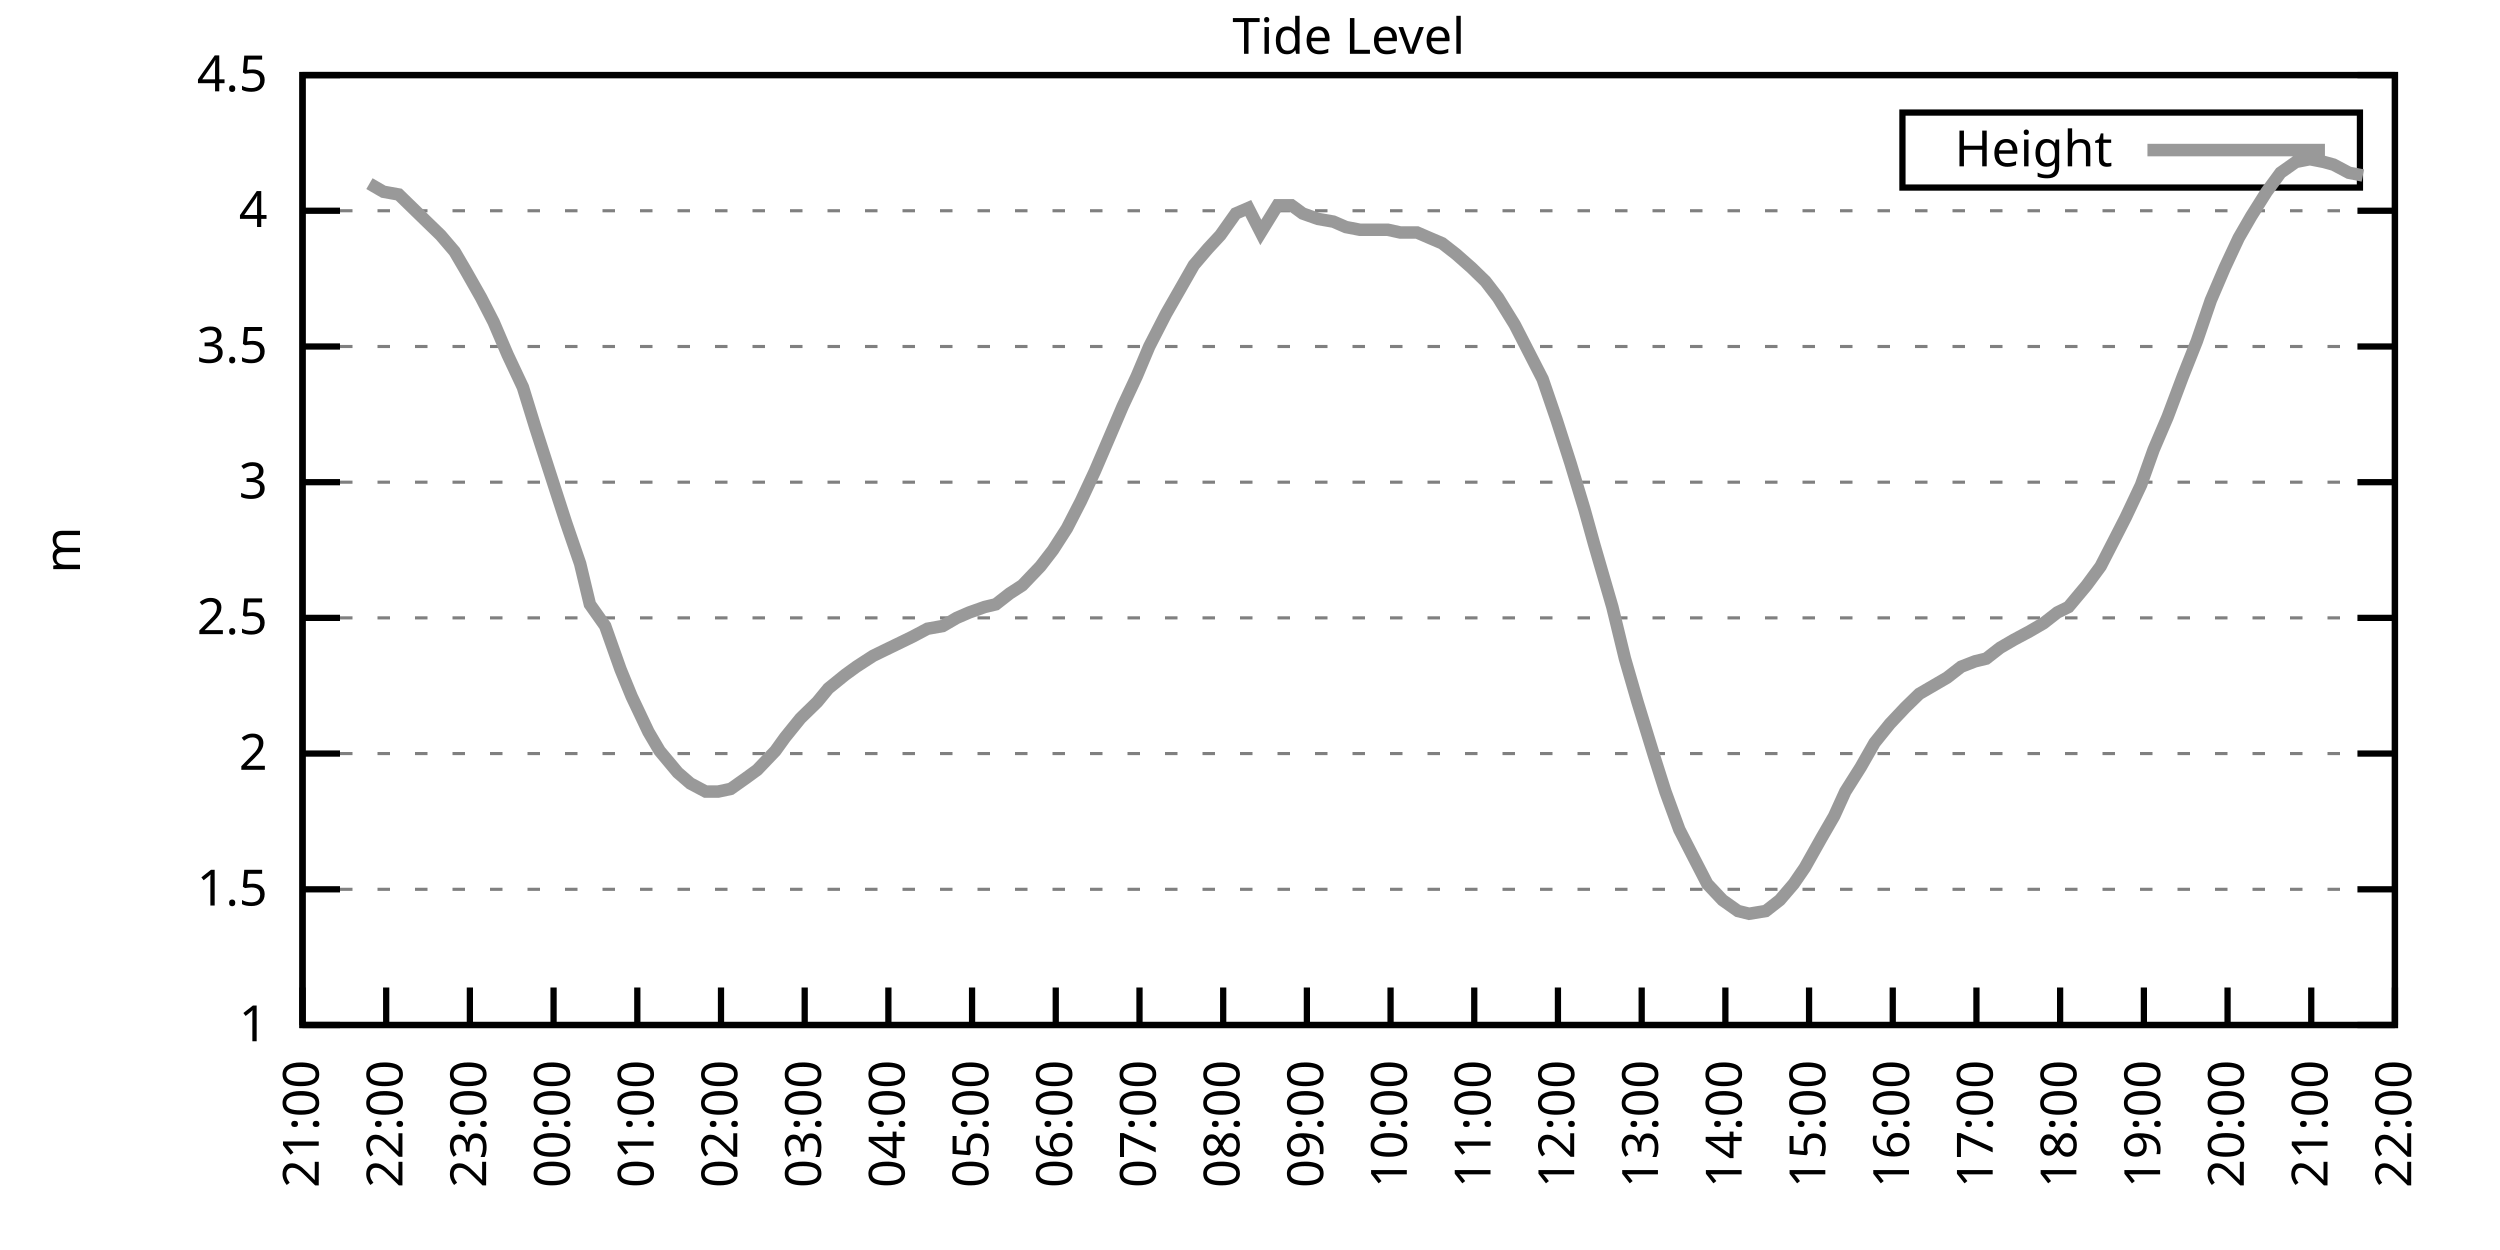
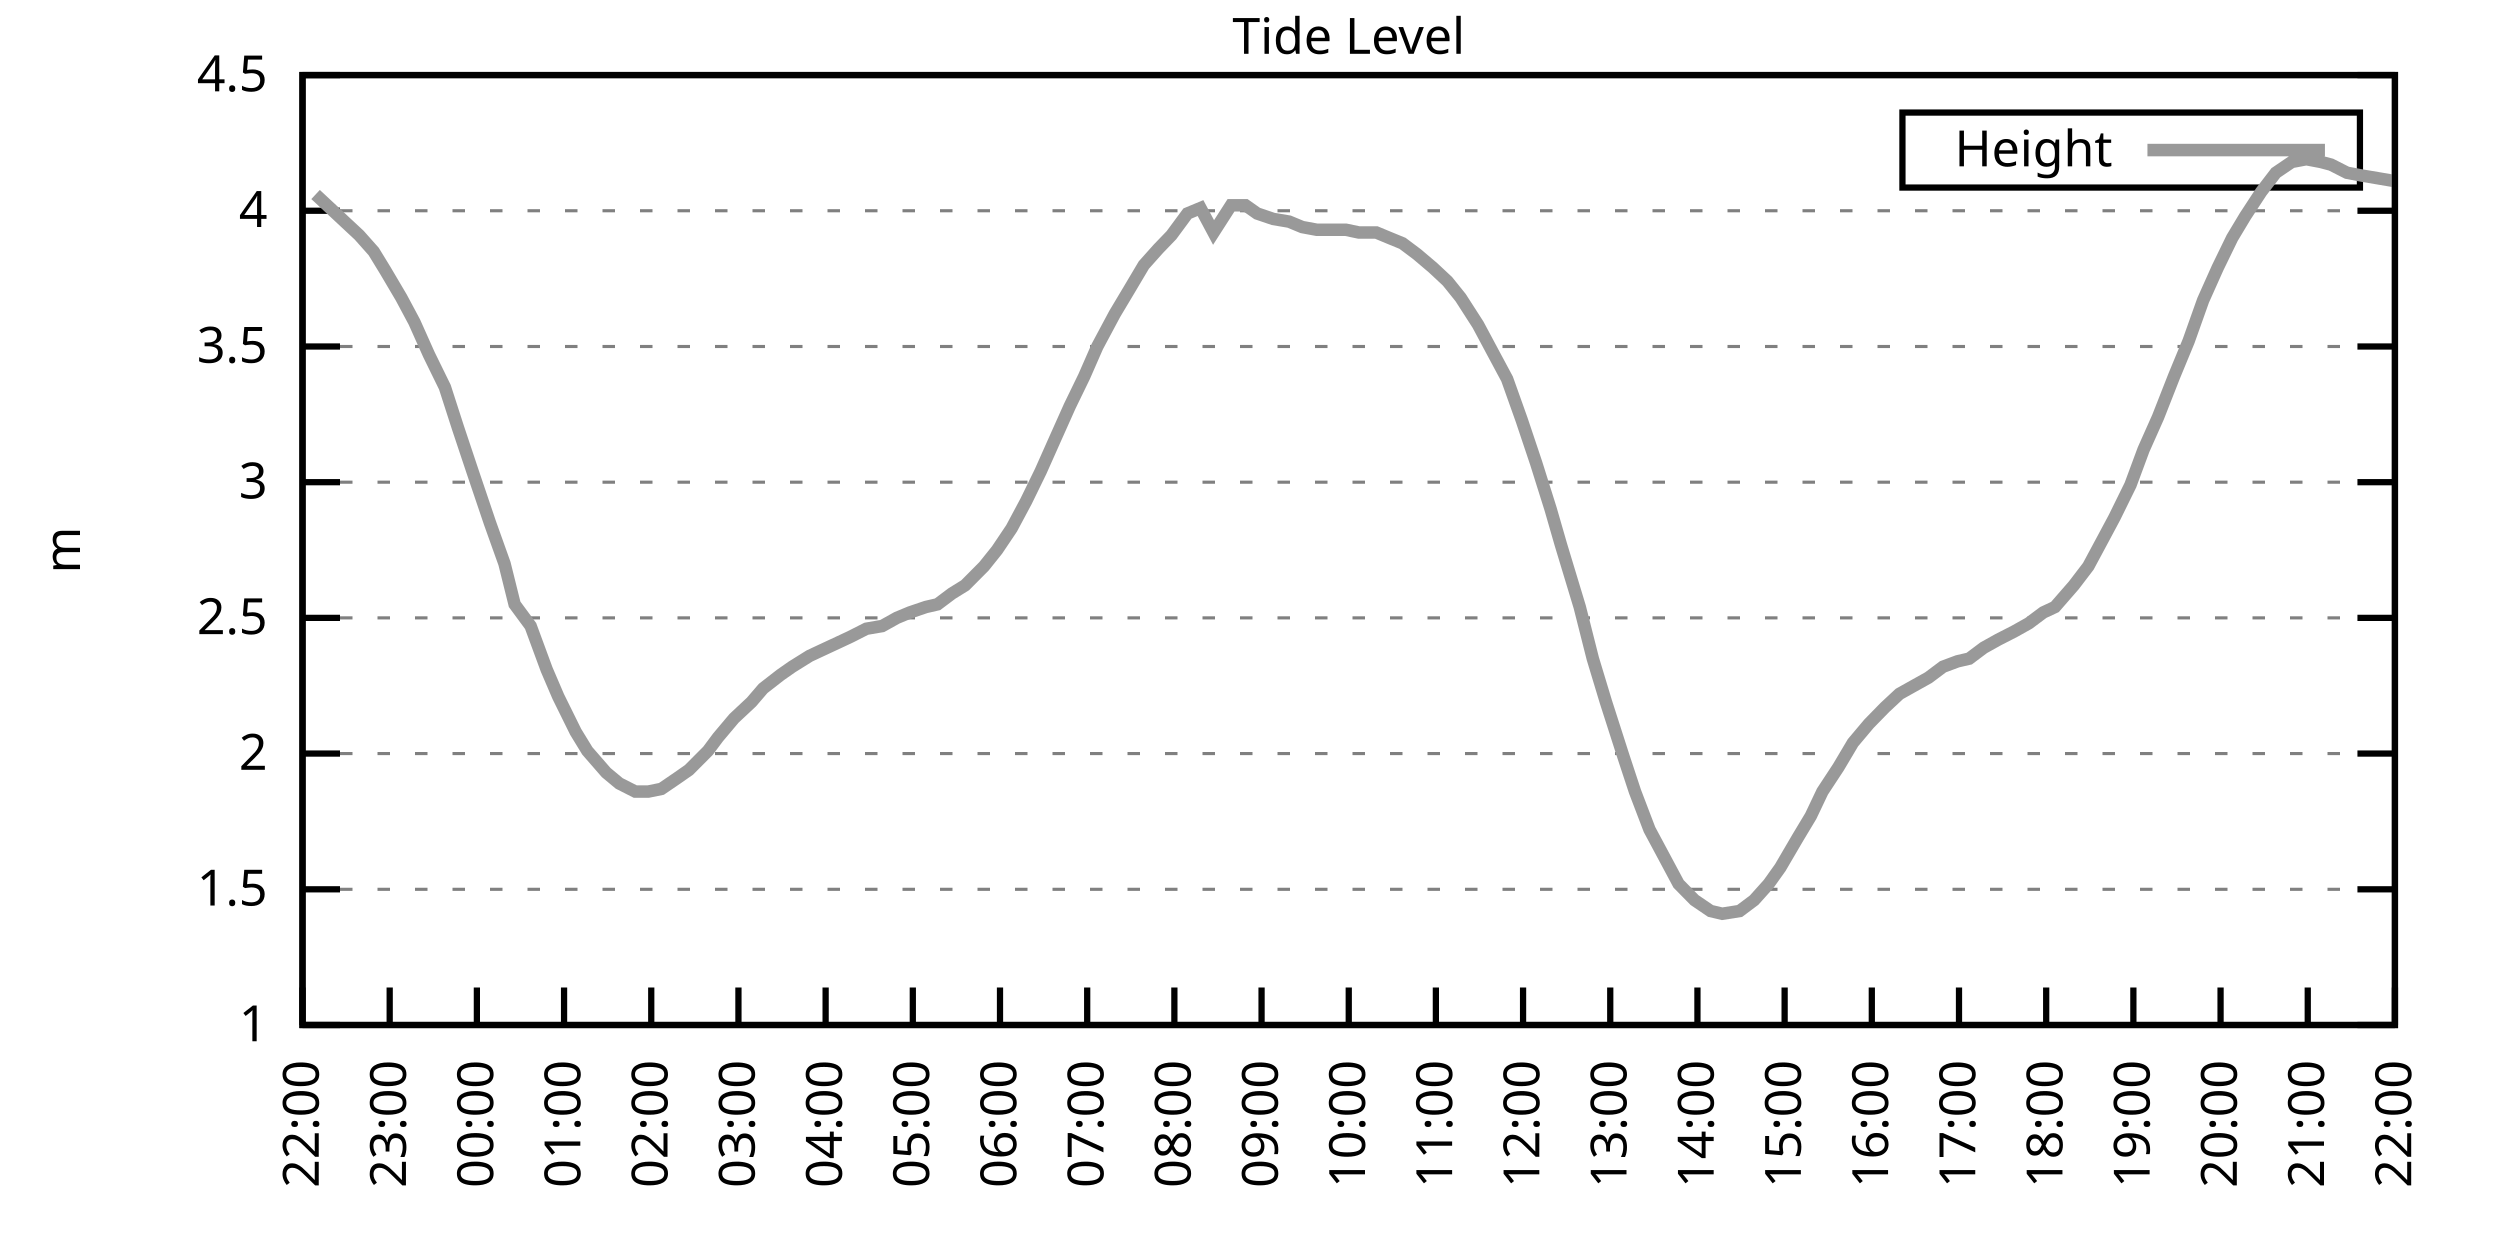
<svg xmlns="http://www.w3.org/2000/svg" xmlns:xlink="http://www.w3.org/1999/xlink" width="400" height="200" viewBox="0 0 400 200">
  <g id="gnuplot_canvas">
    <rect x="0" y="0" width="400" height="200" fill="none" />
    <defs>
      <circle id="gpDot" r="0.5" stroke-width="0.5" stroke="currentColor" />
      <path id="gpPt0" stroke-width="0.333" stroke="currentColor" d="M-1,0 h2 M0,-1 v2" />
      <path id="gpPt1" stroke-width="0.333" stroke="currentColor" d="M-1,-1 L1,1 M1,-1 L-1,1" />
      <path id="gpPt2" stroke-width="0.333" stroke="currentColor" d="M-1,0 L1,0 M0,-1 L0,1 M-1,-1 L1,1 M-1,1 L1,-1" />
      <rect id="gpPt3" stroke-width="0.333" stroke="currentColor" x="-1" y="-1" width="2" height="2" />
      <rect id="gpPt4" stroke-width="0.333" stroke="currentColor" fill="currentColor" x="-1" y="-1" width="2" height="2" />
      <circle id="gpPt5" stroke-width="0.333" stroke="currentColor" cx="0" cy="0" r="1" />
      <use xlink:href="#gpPt5" id="gpPt6" fill="currentColor" stroke="none" />
      <path id="gpPt7" stroke-width="0.333" stroke="currentColor" d="M0,-1.33 L-1.33,0.67 L1.33,0.67 z" />
      <use xlink:href="#gpPt7" id="gpPt8" fill="currentColor" stroke="none" />
      <use xlink:href="#gpPt7" id="gpPt9" stroke="currentColor" transform="rotate(180)" />
      <use xlink:href="#gpPt9" id="gpPt10" fill="currentColor" stroke="none" />
      <use xlink:href="#gpPt3" id="gpPt11" stroke="currentColor" transform="rotate(45)" />
      <use xlink:href="#gpPt11" id="gpPt12" fill="currentColor" stroke="none" />
      <path id="gpPt13" stroke-width="0.333" stroke="currentColor" d="M0,1.330 L1.265,0.411 L0.782,-1.067 L-0.782,-1.076 L-1.265,0.411 z" />
      <use xlink:href="#gpPt13" id="gpPt14" fill="currentColor" stroke="none" />
      <filter id="textbox" filterUnits="objectBoundingBox" x="0" y="0" height="1" width="1">
        <feFlood flood-color="white" flood-opacity="1" result="bgnd" />
        <feComposite in="SourceGraphic" in2="bgnd" operator="atop" />
      </filter>
      <filter id="greybox" filterUnits="objectBoundingBox" x="0" y="0" height="1" width="1">
        <feFlood flood-color="lightgrey" flood-opacity="1" result="grey" />
        <feComposite in="SourceGraphic" in2="grey" operator="atop" />
      </filter>
    </defs>
    <g fill="none" color="white" stroke="currentColor" stroke-width="1.00" stroke-linecap="butt" stroke-linejoin="miter">
</g>
    <g fill="none" color="black" stroke="currentColor" stroke-width="1.00" stroke-linecap="butt" stroke-linejoin="miter">
      <g stroke="none" shape-rendering="crispEdges">
        <polygon fill="rgb(255, 255, 255)" points="48.40,164.00 383.18,164.00 383.18,12.02 48.40,12.02 " />
      </g>
    </g>
    <g fill="none" color="black" stroke="currentColor" stroke-width="1.00" stroke-linecap="butt" stroke-linejoin="miter">
</g>
    <g fill="none" color="black" stroke="black" stroke-width="0.50" stroke-linecap="butt" stroke-linejoin="miter">
</g>
    <g fill="none" color="gray" stroke="currentColor" stroke-width="0.50" stroke-linecap="butt" stroke-linejoin="miter">
      <path stroke="gray" stroke-dasharray="2,4" class="gridline" d="M48.40,164.00 L383.19,164.00  " />
    </g>
    <g fill="none" color="gray" stroke="gray" stroke-width="1.00" stroke-linecap="butt" stroke-linejoin="miter">
</g>
    <g fill="none" color="black" stroke="currentColor" stroke-width="1.00" stroke-linecap="butt" stroke-linejoin="miter">
      <path stroke="black" d="M48.40,164.00 L54.40,164.00 M383.19,164.00 L377.19,164.00  " />
      <g transform="translate(42.80,166.60)" stroke="none" fill="black" font-family="Sans" font-size="8.00" text-anchor="end">
        <text>
          <tspan font-family="Sans"> 1</tspan>
        </text>
      </g>
    </g>
    <g fill="none" color="black" stroke="currentColor" stroke-width="1.00" stroke-linecap="butt" stroke-linejoin="miter">
</g>
    <g fill="none" color="black" stroke="black" stroke-width="0.50" stroke-linecap="butt" stroke-linejoin="miter">
</g>
    <g fill="none" color="gray" stroke="currentColor" stroke-width="0.50" stroke-linecap="butt" stroke-linejoin="miter">
      <path stroke="gray" stroke-dasharray="2,4" class="gridline" d="M48.40,142.29 L383.19,142.29  " />
    </g>
    <g fill="none" color="gray" stroke="gray" stroke-width="1.00" stroke-linecap="butt" stroke-linejoin="miter">
</g>
    <g fill="none" color="black" stroke="currentColor" stroke-width="1.00" stroke-linecap="butt" stroke-linejoin="miter">
      <path stroke="black" d="M48.40,142.29 L54.40,142.29 M383.19,142.29 L377.19,142.29  " />
      <g transform="translate(42.80,144.89)" stroke="none" fill="black" font-family="Sans" font-size="8.00" text-anchor="end">
        <text>
          <tspan font-family="Sans"> 1.5</tspan>
        </text>
      </g>
    </g>
    <g fill="none" color="black" stroke="currentColor" stroke-width="1.00" stroke-linecap="butt" stroke-linejoin="miter">
</g>
    <g fill="none" color="black" stroke="black" stroke-width="0.50" stroke-linecap="butt" stroke-linejoin="miter">
</g>
    <g fill="none" color="gray" stroke="currentColor" stroke-width="0.50" stroke-linecap="butt" stroke-linejoin="miter">
      <path stroke="gray" stroke-dasharray="2,4" class="gridline" d="M48.40,120.57 L383.19,120.57  " />
    </g>
    <g fill="none" color="gray" stroke="gray" stroke-width="1.00" stroke-linecap="butt" stroke-linejoin="miter">
</g>
    <g fill="none" color="black" stroke="currentColor" stroke-width="1.00" stroke-linecap="butt" stroke-linejoin="miter">
      <path stroke="black" d="M48.40,120.57 L54.40,120.57 M383.19,120.57 L377.19,120.57  " />
      <g transform="translate(42.80,123.17)" stroke="none" fill="black" font-family="Sans" font-size="8.00" text-anchor="end">
        <text>
          <tspan font-family="Sans"> 2</tspan>
        </text>
      </g>
    </g>
    <g fill="none" color="black" stroke="currentColor" stroke-width="1.00" stroke-linecap="butt" stroke-linejoin="miter">
</g>
    <g fill="none" color="black" stroke="black" stroke-width="0.50" stroke-linecap="butt" stroke-linejoin="miter">
</g>
    <g fill="none" color="gray" stroke="currentColor" stroke-width="0.50" stroke-linecap="butt" stroke-linejoin="miter">
      <path stroke="gray" stroke-dasharray="2,4" class="gridline" d="M48.40,98.86 L383.19,98.86  " />
    </g>
    <g fill="none" color="gray" stroke="gray" stroke-width="1.00" stroke-linecap="butt" stroke-linejoin="miter">
</g>
    <g fill="none" color="black" stroke="currentColor" stroke-width="1.00" stroke-linecap="butt" stroke-linejoin="miter">
      <path stroke="black" d="M48.40,98.86 L54.40,98.86 M383.19,98.86 L377.19,98.86  " />
      <g transform="translate(42.80,101.46)" stroke="none" fill="black" font-family="Sans" font-size="8.00" text-anchor="end">
        <text>
          <tspan font-family="Sans"> 2.5</tspan>
        </text>
      </g>
    </g>
    <g fill="none" color="black" stroke="currentColor" stroke-width="1.00" stroke-linecap="butt" stroke-linejoin="miter">
</g>
    <g fill="none" color="black" stroke="black" stroke-width="0.50" stroke-linecap="butt" stroke-linejoin="miter">
</g>
    <g fill="none" color="gray" stroke="currentColor" stroke-width="0.50" stroke-linecap="butt" stroke-linejoin="miter">
      <path stroke="gray" stroke-dasharray="2,4" class="gridline" d="M48.40,77.15 L383.19,77.15  " />
    </g>
    <g fill="none" color="gray" stroke="gray" stroke-width="1.00" stroke-linecap="butt" stroke-linejoin="miter">
</g>
    <g fill="none" color="black" stroke="currentColor" stroke-width="1.00" stroke-linecap="butt" stroke-linejoin="miter">
      <path stroke="black" d="M48.40,77.15 L54.40,77.15 M383.19,77.15 L377.19,77.15  " />
      <g transform="translate(42.80,79.75)" stroke="none" fill="black" font-family="Sans" font-size="8.00" text-anchor="end">
        <text>
          <tspan font-family="Sans"> 3</tspan>
        </text>
      </g>
    </g>
    <g fill="none" color="black" stroke="currentColor" stroke-width="1.00" stroke-linecap="butt" stroke-linejoin="miter">
</g>
    <g fill="none" color="black" stroke="black" stroke-width="0.50" stroke-linecap="butt" stroke-linejoin="miter">
</g>
    <g fill="none" color="gray" stroke="currentColor" stroke-width="0.50" stroke-linecap="butt" stroke-linejoin="miter">
      <path stroke="gray" stroke-dasharray="2,4" class="gridline" d="M48.40,55.44 L383.19,55.44  " />
    </g>
    <g fill="none" color="gray" stroke="gray" stroke-width="1.00" stroke-linecap="butt" stroke-linejoin="miter">
</g>
    <g fill="none" color="black" stroke="currentColor" stroke-width="1.00" stroke-linecap="butt" stroke-linejoin="miter">
      <path stroke="black" d="M48.40,55.44 L54.40,55.44 M383.19,55.44 L377.19,55.44  " />
      <g transform="translate(42.80,58.04)" stroke="none" fill="black" font-family="Sans" font-size="8.00" text-anchor="end">
        <text>
          <tspan font-family="Sans"> 3.5</tspan>
        </text>
      </g>
    </g>
    <g fill="none" color="black" stroke="currentColor" stroke-width="1.00" stroke-linecap="butt" stroke-linejoin="miter">
</g>
    <g fill="none" color="black" stroke="black" stroke-width="0.50" stroke-linecap="butt" stroke-linejoin="miter">
</g>
    <g fill="none" color="gray" stroke="currentColor" stroke-width="0.50" stroke-linecap="butt" stroke-linejoin="miter">
      <path stroke="gray" stroke-dasharray="2,4" class="gridline" d="M48.40,33.72 L383.19,33.72  " />
    </g>
    <g fill="none" color="gray" stroke="gray" stroke-width="1.00" stroke-linecap="butt" stroke-linejoin="miter">
</g>
    <g fill="none" color="black" stroke="currentColor" stroke-width="1.00" stroke-linecap="butt" stroke-linejoin="miter">
      <path stroke="black" d="M48.40,33.72 L54.40,33.72 M383.19,33.72 L377.19,33.72  " />
      <g transform="translate(42.80,36.32)" stroke="none" fill="black" font-family="Sans" font-size="8.00" text-anchor="end">
        <text>
          <tspan font-family="Sans"> 4</tspan>
        </text>
      </g>
    </g>
    <g fill="none" color="black" stroke="currentColor" stroke-width="1.00" stroke-linecap="butt" stroke-linejoin="miter">
</g>
    <g fill="none" color="black" stroke="black" stroke-width="0.50" stroke-linecap="butt" stroke-linejoin="miter">
</g>
    <g fill="none" color="gray" stroke="currentColor" stroke-width="0.50" stroke-linecap="butt" stroke-linejoin="miter">
      <path stroke="gray" stroke-dasharray="2,4" class="gridline" d="M48.40,12.01 L383.19,12.01  " />
    </g>
    <g fill="none" color="gray" stroke="gray" stroke-width="1.00" stroke-linecap="butt" stroke-linejoin="miter">
</g>
    <g fill="none" color="black" stroke="currentColor" stroke-width="1.00" stroke-linecap="butt" stroke-linejoin="miter">
      <path stroke="black" d="M48.40,12.01 L54.40,12.01 M383.19,12.01 L377.19,12.01  " />
      <g transform="translate(42.80,14.61)" stroke="none" fill="black" font-family="Sans" font-size="8.00" text-anchor="end">
        <text>
          <tspan font-family="Sans"> 4.5</tspan>
        </text>
      </g>
    </g>
    <g fill="none" color="black" stroke="currentColor" stroke-width="1.00" stroke-linecap="butt" stroke-linejoin="miter">
      <path stroke="black" d="M48.40,164.00 L48.40,158.00  " />
      <g transform="translate(51.00,169.60) rotate(270.00)" stroke="none" fill="black" font-family="Sans" font-size="8.00" text-anchor="end">
        <text>
-           <tspan font-family="Sans">21:00</tspan>
-         </text>
-       </g>
-     </g>
-     <g fill="none" color="black" stroke="currentColor" stroke-width="1.00" stroke-linecap="butt" stroke-linejoin="miter">
-       <path stroke="black" d="M61.79,164.00 L61.79,158.00  " />
-       <g transform="translate(64.39,169.60) rotate(270.00)" stroke="none" fill="black" font-family="Sans" font-size="8.00" text-anchor="end">
-         <text>
          <tspan font-family="Sans">22:00</tspan>
        </text>
      </g>
    </g>
    <g fill="none" color="black" stroke="currentColor" stroke-width="1.00" stroke-linecap="butt" stroke-linejoin="miter">
-       <path stroke="black" d="M75.18,164.00 L75.18,158.00  " />
-       <g transform="translate(77.78,169.60) rotate(270.00)" stroke="none" fill="black" font-family="Sans" font-size="8.00" text-anchor="end">
+       <path stroke="black" d="M62.35,164.00 L62.35,158.00  " />
+       <g transform="translate(64.95,169.60) rotate(270.00)" stroke="none" fill="black" font-family="Sans" font-size="8.00" text-anchor="end">
        <text>
          <tspan font-family="Sans">23:00</tspan>
        </text>
      </g>
    </g>
    <g fill="none" color="black" stroke="currentColor" stroke-width="1.00" stroke-linecap="butt" stroke-linejoin="miter">
-       <path stroke="black" d="M88.57,164.00 L88.57,158.00  " />
-       <g transform="translate(91.17,169.60) rotate(270.00)" stroke="none" fill="black" font-family="Sans" font-size="8.00" text-anchor="end">
+       <path stroke="black" d="M76.30,164.00 L76.30,158.00  " />
+       <g transform="translate(78.90,169.60) rotate(270.00)" stroke="none" fill="black" font-family="Sans" font-size="8.00" text-anchor="end">
        <text>
          <tspan font-family="Sans">00:00</tspan>
        </text>
      </g>
    </g>
    <g fill="none" color="black" stroke="currentColor" stroke-width="1.00" stroke-linecap="butt" stroke-linejoin="miter">
-       <path stroke="black" d="M101.97,164.00 L101.97,158.00  " />
-       <g transform="translate(104.57,169.60) rotate(270.00)" stroke="none" fill="black" font-family="Sans" font-size="8.00" text-anchor="end">
+       <path stroke="black" d="M90.25,164.00 L90.25,158.00  " />
+       <g transform="translate(92.85,169.60) rotate(270.00)" stroke="none" fill="black" font-family="Sans" font-size="8.00" text-anchor="end">
        <text>
          <tspan font-family="Sans">01:00</tspan>
        </text>
      </g>
    </g>
    <g fill="none" color="black" stroke="currentColor" stroke-width="1.00" stroke-linecap="butt" stroke-linejoin="miter">
-       <path stroke="black" d="M115.36,164.00 L115.36,158.00  " />
-       <g transform="translate(117.96,169.60) rotate(270.00)" stroke="none" fill="black" font-family="Sans" font-size="8.00" text-anchor="end">
+       <path stroke="black" d="M104.20,164.00 L104.20,158.00  " />
+       <g transform="translate(106.80,169.60) rotate(270.00)" stroke="none" fill="black" font-family="Sans" font-size="8.00" text-anchor="end">
        <text>
          <tspan font-family="Sans">02:00</tspan>
        </text>
      </g>
    </g>
    <g fill="none" color="black" stroke="currentColor" stroke-width="1.00" stroke-linecap="butt" stroke-linejoin="miter">
-       <path stroke="black" d="M128.75,164.00 L128.75,158.00  " />
-       <g transform="translate(131.35,169.60) rotate(270.00)" stroke="none" fill="black" font-family="Sans" font-size="8.00" text-anchor="end">
+       <path stroke="black" d="M118.15,164.00 L118.15,158.00  " />
+       <g transform="translate(120.75,169.60) rotate(270.00)" stroke="none" fill="black" font-family="Sans" font-size="8.00" text-anchor="end">
        <text>
          <tspan font-family="Sans">03:00</tspan>
        </text>
      </g>
    </g>
    <g fill="none" color="black" stroke="currentColor" stroke-width="1.00" stroke-linecap="butt" stroke-linejoin="miter">
-       <path stroke="black" d="M142.14,164.00 L142.14,158.00  " />
-       <g transform="translate(144.74,169.60) rotate(270.00)" stroke="none" fill="black" font-family="Sans" font-size="8.00" text-anchor="end">
+       <path stroke="black" d="M132.10,164.00 L132.10,158.00  " />
+       <g transform="translate(134.70,169.60) rotate(270.00)" stroke="none" fill="black" font-family="Sans" font-size="8.00" text-anchor="end">
        <text>
          <tspan font-family="Sans">04:00</tspan>
        </text>
      </g>
    </g>
    <g fill="none" color="black" stroke="currentColor" stroke-width="1.00" stroke-linecap="butt" stroke-linejoin="miter">
-       <path stroke="black" d="M155.53,164.00 L155.53,158.00  " />
-       <g transform="translate(158.13,169.60) rotate(270.00)" stroke="none" fill="black" font-family="Sans" font-size="8.00" text-anchor="end">
+       <path stroke="black" d="M146.05,164.00 L146.05,158.00  " />
+       <g transform="translate(148.65,169.60) rotate(270.00)" stroke="none" fill="black" font-family="Sans" font-size="8.00" text-anchor="end">
        <text>
          <tspan font-family="Sans">05:00</tspan>
        </text>
      </g>
    </g>
    <g fill="none" color="black" stroke="currentColor" stroke-width="1.00" stroke-linecap="butt" stroke-linejoin="miter">
-       <path stroke="black" d="M168.92,164.00 L168.92,158.00  " />
-       <g transform="translate(171.52,169.60) rotate(270.00)" stroke="none" fill="black" font-family="Sans" font-size="8.00" text-anchor="end">
+       <path stroke="black" d="M160.00,164.00 L160.00,158.00  " />
+       <g transform="translate(162.60,169.60) rotate(270.00)" stroke="none" fill="black" font-family="Sans" font-size="8.00" text-anchor="end">
        <text>
          <tspan font-family="Sans">06:00</tspan>
        </text>
      </g>
    </g>
    <g fill="none" color="black" stroke="currentColor" stroke-width="1.00" stroke-linecap="butt" stroke-linejoin="miter">
-       <path stroke="black" d="M182.32,164.00 L182.32,158.00  " />
-       <g transform="translate(184.92,169.60) rotate(270.00)" stroke="none" fill="black" font-family="Sans" font-size="8.00" text-anchor="end">
+       <path stroke="black" d="M173.95,164.00 L173.95,158.00  " />
+       <g transform="translate(176.55,169.60) rotate(270.00)" stroke="none" fill="black" font-family="Sans" font-size="8.00" text-anchor="end">
        <text>
          <tspan font-family="Sans">07:00</tspan>
        </text>
      </g>
    </g>
    <g fill="none" color="black" stroke="currentColor" stroke-width="1.00" stroke-linecap="butt" stroke-linejoin="miter">
-       <path stroke="black" d="M195.71,164.00 L195.71,158.00  " />
-       <g transform="translate(198.31,169.60) rotate(270.00)" stroke="none" fill="black" font-family="Sans" font-size="8.00" text-anchor="end">
+       <path stroke="black" d="M187.90,164.00 L187.90,158.00  " />
+       <g transform="translate(190.50,169.60) rotate(270.00)" stroke="none" fill="black" font-family="Sans" font-size="8.00" text-anchor="end">
        <text>
          <tspan font-family="Sans">08:00</tspan>
        </text>
      </g>
    </g>
    <g fill="none" color="black" stroke="currentColor" stroke-width="1.00" stroke-linecap="butt" stroke-linejoin="miter">
-       <path stroke="black" d="M209.10,164.00 L209.10,158.00  " />
-       <g transform="translate(211.70,169.60) rotate(270.00)" stroke="none" fill="black" font-family="Sans" font-size="8.00" text-anchor="end">
+       <path stroke="black" d="M201.85,164.00 L201.85,158.00  " />
+       <g transform="translate(204.45,169.60) rotate(270.00)" stroke="none" fill="black" font-family="Sans" font-size="8.00" text-anchor="end">
        <text>
          <tspan font-family="Sans">09:00</tspan>
        </text>
      </g>
    </g>
    <g fill="none" color="black" stroke="currentColor" stroke-width="1.00" stroke-linecap="butt" stroke-linejoin="miter">
-       <path stroke="black" d="M222.49,164.00 L222.49,158.00  " />
-       <g transform="translate(225.09,169.60) rotate(270.00)" stroke="none" fill="black" font-family="Sans" font-size="8.00" text-anchor="end">
+       <path stroke="black" d="M215.80,164.00 L215.80,158.00  " />
+       <g transform="translate(218.40,169.60) rotate(270.00)" stroke="none" fill="black" font-family="Sans" font-size="8.00" text-anchor="end">
        <text>
          <tspan font-family="Sans">10:00</tspan>
        </text>
      </g>
    </g>
    <g fill="none" color="black" stroke="currentColor" stroke-width="1.00" stroke-linecap="butt" stroke-linejoin="miter">
-       <path stroke="black" d="M235.88,164.00 L235.88,158.00  " />
-       <g transform="translate(238.48,169.60) rotate(270.00)" stroke="none" fill="black" font-family="Sans" font-size="8.00" text-anchor="end">
+       <path stroke="black" d="M229.74,164.00 L229.74,158.00  " />
+       <g transform="translate(232.34,169.60) rotate(270.00)" stroke="none" fill="black" font-family="Sans" font-size="8.00" text-anchor="end">
        <text>
          <tspan font-family="Sans">11:00</tspan>
        </text>
      </g>
    </g>
    <g fill="none" color="black" stroke="currentColor" stroke-width="1.00" stroke-linecap="butt" stroke-linejoin="miter">
-       <path stroke="black" d="M249.27,164.00 L249.27,158.00  " />
-       <g transform="translate(251.87,169.60) rotate(270.00)" stroke="none" fill="black" font-family="Sans" font-size="8.00" text-anchor="end">
+       <path stroke="black" d="M243.69,164.00 L243.69,158.00  " />
+       <g transform="translate(246.29,169.60) rotate(270.00)" stroke="none" fill="black" font-family="Sans" font-size="8.00" text-anchor="end">
        <text>
          <tspan font-family="Sans">12:00</tspan>
        </text>
      </g>
    </g>
    <g fill="none" color="black" stroke="currentColor" stroke-width="1.00" stroke-linecap="butt" stroke-linejoin="miter">
-       <path stroke="black" d="M262.67,164.00 L262.67,158.00  " />
-       <g transform="translate(265.27,169.60) rotate(270.00)" stroke="none" fill="black" font-family="Sans" font-size="8.00" text-anchor="end">
+       <path stroke="black" d="M257.64,164.00 L257.64,158.00  " />
+       <g transform="translate(260.24,169.60) rotate(270.00)" stroke="none" fill="black" font-family="Sans" font-size="8.00" text-anchor="end">
        <text>
          <tspan font-family="Sans">13:00</tspan>
        </text>
      </g>
    </g>
    <g fill="none" color="black" stroke="currentColor" stroke-width="1.00" stroke-linecap="butt" stroke-linejoin="miter">
-       <path stroke="black" d="M276.06,164.00 L276.06,158.00  " />
-       <g transform="translate(278.66,169.60) rotate(270.00)" stroke="none" fill="black" font-family="Sans" font-size="8.00" text-anchor="end">
+       <path stroke="black" d="M271.59,164.00 L271.59,158.00  " />
+       <g transform="translate(274.19,169.60) rotate(270.00)" stroke="none" fill="black" font-family="Sans" font-size="8.00" text-anchor="end">
        <text>
          <tspan font-family="Sans">14:00</tspan>
        </text>
      </g>
    </g>
    <g fill="none" color="black" stroke="currentColor" stroke-width="1.00" stroke-linecap="butt" stroke-linejoin="miter">
-       <path stroke="black" d="M289.45,164.00 L289.45,158.00  " />
-       <g transform="translate(292.05,169.60) rotate(270.00)" stroke="none" fill="black" font-family="Sans" font-size="8.00" text-anchor="end">
+       <path stroke="black" d="M285.54,164.00 L285.54,158.00  " />
+       <g transform="translate(288.14,169.60) rotate(270.00)" stroke="none" fill="black" font-family="Sans" font-size="8.00" text-anchor="end">
        <text>
          <tspan font-family="Sans">15:00</tspan>
        </text>
      </g>
    </g>
    <g fill="none" color="black" stroke="currentColor" stroke-width="1.00" stroke-linecap="butt" stroke-linejoin="miter">
-       <path stroke="black" d="M302.84,164.00 L302.84,158.00  " />
-       <g transform="translate(305.44,169.60) rotate(270.00)" stroke="none" fill="black" font-family="Sans" font-size="8.00" text-anchor="end">
+       <path stroke="black" d="M299.49,164.00 L299.49,158.00  " />
+       <g transform="translate(302.09,169.60) rotate(270.00)" stroke="none" fill="black" font-family="Sans" font-size="8.00" text-anchor="end">
        <text>
          <tspan font-family="Sans">16:00</tspan>
        </text>
      </g>
    </g>
    <g fill="none" color="black" stroke="currentColor" stroke-width="1.00" stroke-linecap="butt" stroke-linejoin="miter">
-       <path stroke="black" d="M316.23,164.00 L316.23,158.00  " />
-       <g transform="translate(318.83,169.60) rotate(270.00)" stroke="none" fill="black" font-family="Sans" font-size="8.00" text-anchor="end">
+       <path stroke="black" d="M313.44,164.00 L313.44,158.00  " />
+       <g transform="translate(316.04,169.60) rotate(270.00)" stroke="none" fill="black" font-family="Sans" font-size="8.00" text-anchor="end">
        <text>
          <tspan font-family="Sans">17:00</tspan>
        </text>
      </g>
    </g>
    <g fill="none" color="black" stroke="currentColor" stroke-width="1.00" stroke-linecap="butt" stroke-linejoin="miter">
-       <path stroke="black" d="M329.62,164.00 L329.62,158.00  " />
-       <g transform="translate(332.22,169.60) rotate(270.00)" stroke="none" fill="black" font-family="Sans" font-size="8.00" text-anchor="end">
+       <path stroke="black" d="M327.39,164.00 L327.39,158.00  " />
+       <g transform="translate(329.99,169.60) rotate(270.00)" stroke="none" fill="black" font-family="Sans" font-size="8.00" text-anchor="end">
        <text>
          <tspan font-family="Sans">18:00</tspan>
        </text>
      </g>
    </g>
    <g fill="none" color="black" stroke="currentColor" stroke-width="1.00" stroke-linecap="butt" stroke-linejoin="miter">
-       <path stroke="black" d="M343.02,164.00 L343.02,158.00  " />
-       <g transform="translate(345.62,169.60) rotate(270.00)" stroke="none" fill="black" font-family="Sans" font-size="8.00" text-anchor="end">
+       <path stroke="black" d="M341.34,164.00 L341.34,158.00  " />
+       <g transform="translate(343.94,169.60) rotate(270.00)" stroke="none" fill="black" font-family="Sans" font-size="8.00" text-anchor="end">
        <text>
          <tspan font-family="Sans">19:00</tspan>
        </text>
      </g>
    </g>
    <g fill="none" color="black" stroke="currentColor" stroke-width="1.00" stroke-linecap="butt" stroke-linejoin="miter">
-       <path stroke="black" d="M356.41,164.00 L356.41,158.00  " />
-       <g transform="translate(359.01,169.60) rotate(270.00)" stroke="none" fill="black" font-family="Sans" font-size="8.00" text-anchor="end">
+       <path stroke="black" d="M355.29,164.00 L355.29,158.00  " />
+       <g transform="translate(357.89,169.60) rotate(270.00)" stroke="none" fill="black" font-family="Sans" font-size="8.00" text-anchor="end">
        <text>
          <tspan font-family="Sans">20:00</tspan>
        </text>
      </g>
    </g>
    <g fill="none" color="black" stroke="currentColor" stroke-width="1.00" stroke-linecap="butt" stroke-linejoin="miter">
-       <path stroke="black" d="M369.80,164.00 L369.80,158.00  " />
-       <g transform="translate(372.40,169.60) rotate(270.00)" stroke="none" fill="black" font-family="Sans" font-size="8.00" text-anchor="end">
+       <path stroke="black" d="M369.24,164.00 L369.24,158.00  " />
+       <g transform="translate(371.84,169.60) rotate(270.00)" stroke="none" fill="black" font-family="Sans" font-size="8.00" text-anchor="end">
        <text>
          <tspan font-family="Sans">21:00</tspan>
        </text>
      </g>
    </g>
    <g fill="none" color="black" stroke="currentColor" stroke-width="1.00" stroke-linecap="butt" stroke-linejoin="miter">
      <path stroke="black" d="M383.19,164.00 L383.19,158.00  " />
      <g transform="translate(385.79,169.60) rotate(270.00)" stroke="none" fill="black" font-family="Sans" font-size="8.00" text-anchor="end">
        <text>
          <tspan font-family="Sans">22:00</tspan>
        </text>
      </g>
    </g>
    <g fill="none" color="black" stroke="currentColor" stroke-width="1.00" stroke-linecap="butt" stroke-linejoin="miter">
</g>
    <g fill="none" color="black" stroke="currentColor" stroke-width="1.00" stroke-linecap="butt" stroke-linejoin="miter">
      <path stroke="black" d="M48.40,12.01 L48.40,164.00 L383.19,164.00 L383.19,12.01 L48.40,12.01 Z  " />
    </g>
    <g fill="none" color="black" stroke="currentColor" stroke-width="1.00" stroke-linecap="butt" stroke-linejoin="miter">
</g>
    <g fill="none" color="black" stroke="currentColor" stroke-width="1.00" stroke-linecap="butt" stroke-linejoin="miter">
      <path stroke="black" d="M304.39,30.01 L304.39,18.01 L377.59,18.01 L377.59,30.01 L304.39,30.01 Z  " />
    </g>
    <g id="Tide_level_plot_1">
      <g fill="none" color="white" stroke="black" stroke-width="2.00" stroke-linecap="butt" stroke-linejoin="miter">
</g>
      <g fill="none" color="black" stroke="currentColor" stroke-width="2.00" stroke-linecap="butt" stroke-linejoin="miter">
        <g transform="translate(337.99,26.61)" stroke="none" fill="black" font-family="Sans" font-size="8.00" text-anchor="end">
          <text>
            <tspan font-family="Sans">Height</tspan>
          </text>
        </g>
      </g>
      <g fill="none" color="black" stroke="currentColor" stroke-width="2.00" stroke-linecap="butt" stroke-linejoin="miter">
-         <path stroke="rgb(153, 153, 153)" d="M343.59,24.01 L371.99,24.01 M59.11,29.38 L61.35,30.68 L63.80,31.12 L66.03,33.29 L68.26,35.46 L70.50,37.63   L72.73,40.24 L74.51,43.28 L76.97,47.62 L78.98,51.53 L81.21,56.74 L83.66,61.95 L85.67,68.46 L87.91,75.41   L90.58,83.66 L92.82,90.18 L94.38,96.69 L96.83,100.16 L99.29,107.11 L101.07,111.45 L103.75,117.10 L105.54,120.14   L108.44,123.61 L110.45,125.35 L112.90,126.65 L114.91,126.65 L116.92,126.22 L119.38,124.48 L121.16,123.18 L124.06,120.14   L125.62,117.97 L128.08,114.93 L130.76,112.32 L132.54,110.15 L135.22,107.98 L137.01,106.68 L139.69,104.94 L141.47,104.07   L144.15,102.77 L145.94,101.90 L148.39,100.60 L150.85,100.16 L153.08,98.86 L155.09,97.99 L157.54,97.12 L159.33,96.69   L161.56,94.95 L163.57,93.65 L166.47,90.61 L168.48,88.00 L170.71,84.53 L172.94,80.19 L175.17,75.41 L177.41,70.20   L179.64,64.99 L181.87,60.21 L183.88,55.44 L186.56,50.22 L188.79,46.32 L191.02,42.41 L193.25,39.80 L195.26,37.63   L197.72,34.16 L199.73,33.29 L201.73,37.20 L204.41,32.85 L206.64,32.85 L208.43,34.16 L210.88,35.03 L213.34,35.46   L215.35,36.33 L217.58,36.76 L219.81,36.76 L222.04,36.76 L224.05,37.20 L226.73,37.20 L228.74,38.07 L230.75,38.93   L232.98,40.67 L235.44,42.84 L237.67,45.01 L239.68,47.62 L242.36,51.96 L244.59,56.30 L246.82,60.65 L249.05,67.16   L251.28,74.11 L253.51,81.49 L255.08,87.14 L257.98,97.12 L259.99,105.38 L262.00,112.32 L264.67,121.01 L266.46,126.65   L268.69,132.73 L270.92,137.08 L273.16,141.42 L275.61,144.02 L278.07,145.76 L279.85,146.20 L282.53,145.76 L284.76,144.02   L286.99,141.42 L288.78,138.81 L291.46,134.04 L293.47,130.56 L295.25,126.65 L297.71,122.75 L299.94,118.84 L302.39,115.80   L304.85,113.19 L307.08,111.02 L309.31,109.72 L311.54,108.42 L313.78,106.68 L316.01,105.81 L317.79,105.38 L320.03,103.64   L322.26,102.34 L324.71,101.03 L326.95,99.73 L329.18,97.99 L330.96,97.12 L333.86,93.65 L336.10,90.61 L338.33,86.27   L340.11,82.79 L342.57,77.58 L344.58,71.94 L346.81,66.73 L349.26,60.21 L351.50,54.57 L353.73,48.05 L355.96,42.84   L358.19,38.07 L360.20,34.59 L362.66,30.68 L364.89,27.64 L367.34,25.91 L369.58,25.47 L371.81,25.91 L373.37,26.34   L375.82,27.64 L378.06,28.08  " />
+         <path stroke="rgb(153, 153, 153)" d="M343.59,24.01 L371.99,24.01 M50.49,31.12 L52.82,33.29 L55.14,35.46 L57.47,37.63 L59.79,40.24 L61.65,43.28   L64.21,47.62 L66.30,51.53 L68.63,56.74 L71.18,61.95 L73.28,68.46 L75.60,75.41 L78.39,83.66 L80.72,90.18   L82.34,96.69 L84.90,100.16 L87.46,107.11 L89.32,111.45 L92.11,117.10 L93.97,120.14 L96.99,123.61 L99.08,125.35   L101.64,126.65 L103.73,126.65 L105.83,126.22 L108.38,124.48 L110.24,123.18 L113.27,120.14 L114.89,117.97 L117.45,114.93   L120.24,112.32 L122.10,110.15 L124.89,107.98 L126.75,106.68 L129.54,104.94 L131.40,104.07 L134.19,102.77 L136.05,101.90   L138.61,100.60 L141.16,100.16 L143.49,98.86 L145.58,97.99 L148.14,97.12 L150.00,96.69 L152.32,94.95 L154.42,93.65   L157.44,90.61 L159.53,88.00 L161.86,84.53 L164.18,80.19 L166.51,75.41 L168.83,70.20 L171.16,64.99 L173.48,60.21   L175.57,55.44 L178.36,50.22 L180.69,46.32 L183.01,42.41 L185.34,39.80 L187.43,37.63 L189.99,34.16 L192.08,33.29   L194.17,37.20 L196.96,32.85 L199.29,32.85 L201.15,34.16 L203.71,35.03 L206.26,35.46 L208.36,36.33 L210.68,36.76   L213.01,36.76 L215.33,36.76 L217.42,37.20 L220.21,37.20 L222.30,38.07 L224.40,38.93 L226.72,40.67 L229.28,42.84   L231.60,45.01 L233.70,47.62 L236.49,51.96 L238.81,56.30 L241.14,60.65 L243.46,67.16 L245.79,74.11 L248.11,81.49   L249.74,87.14 L252.76,97.12 L254.85,105.38 L256.95,112.32 L259.74,121.01 L261.60,126.65 L263.92,132.73 L266.25,137.08   L268.57,141.42 L271.13,144.02 L273.69,145.76 L275.55,146.20 L278.34,145.76 L280.66,144.02 L282.99,141.42 L284.85,138.81   L287.64,134.04 L289.73,130.56 L291.59,126.65 L294.15,122.75 L296.47,118.84 L299.03,115.80 L301.58,113.19 L303.91,111.02   L306.23,109.72 L308.56,108.42 L310.88,106.68 L313.21,105.81 L315.07,105.38 L317.39,103.64 L319.72,102.34 L322.28,101.03   L324.60,99.73 L326.93,97.99 L328.79,97.12 L331.81,93.65 L334.13,90.61 L336.46,86.27 L338.32,82.79 L340.88,77.58   L342.97,71.94 L345.29,66.73 L347.85,60.21 L350.18,54.57 L352.50,48.05 L354.83,42.84 L357.15,38.07 L359.24,34.59   L361.80,30.68 L364.13,27.64 L366.68,25.91 L369.01,25.47 L371.33,25.91 L372.96,26.34 L375.52,27.64 L377.84,28.08   L380.40,28.51 L382.96,28.95  " />
      </g>
    </g>
    <g fill="none" color="black" stroke="currentColor" stroke-width="2.00" stroke-linecap="butt" stroke-linejoin="miter">
</g>
    <g fill="none" color="black" stroke="black" stroke-width="1.00" stroke-linecap="butt" stroke-linejoin="miter">
</g>
    <g fill="none" color="black" stroke="currentColor" stroke-width="1.00" stroke-linecap="butt" stroke-linejoin="miter">
      <path stroke="black" d="M48.40,12.01 L48.40,164.00 L383.19,164.00 L383.19,12.01 L48.40,12.01 Z  " />
      <g transform="translate(12.80,88.01) rotate(270.00)" stroke="none" fill="black" font-family="Sans" font-size="8.00" text-anchor="middle">
        <text>
          <tspan font-family="Sans">m</tspan>
        </text>
      </g>
    </g>
    <g fill="none" color="black" stroke="currentColor" stroke-width="1.00" stroke-linecap="butt" stroke-linejoin="miter">
</g>
    <g fill="none" color="black" stroke="currentColor" stroke-width="1.00" stroke-linecap="butt" stroke-linejoin="miter">
      <g transform="translate(215.79,8.61)" stroke="none" fill="black" font-family="Sans" font-size="8.00" text-anchor="middle">
        <text>
          <tspan font-family="Sans">Tide Level</tspan>
        </text>
      </g>
    </g>
    <g fill="none" color="black" stroke="currentColor" stroke-width="1.00" stroke-linecap="butt" stroke-linejoin="miter">
</g>
  </g>
</svg>
